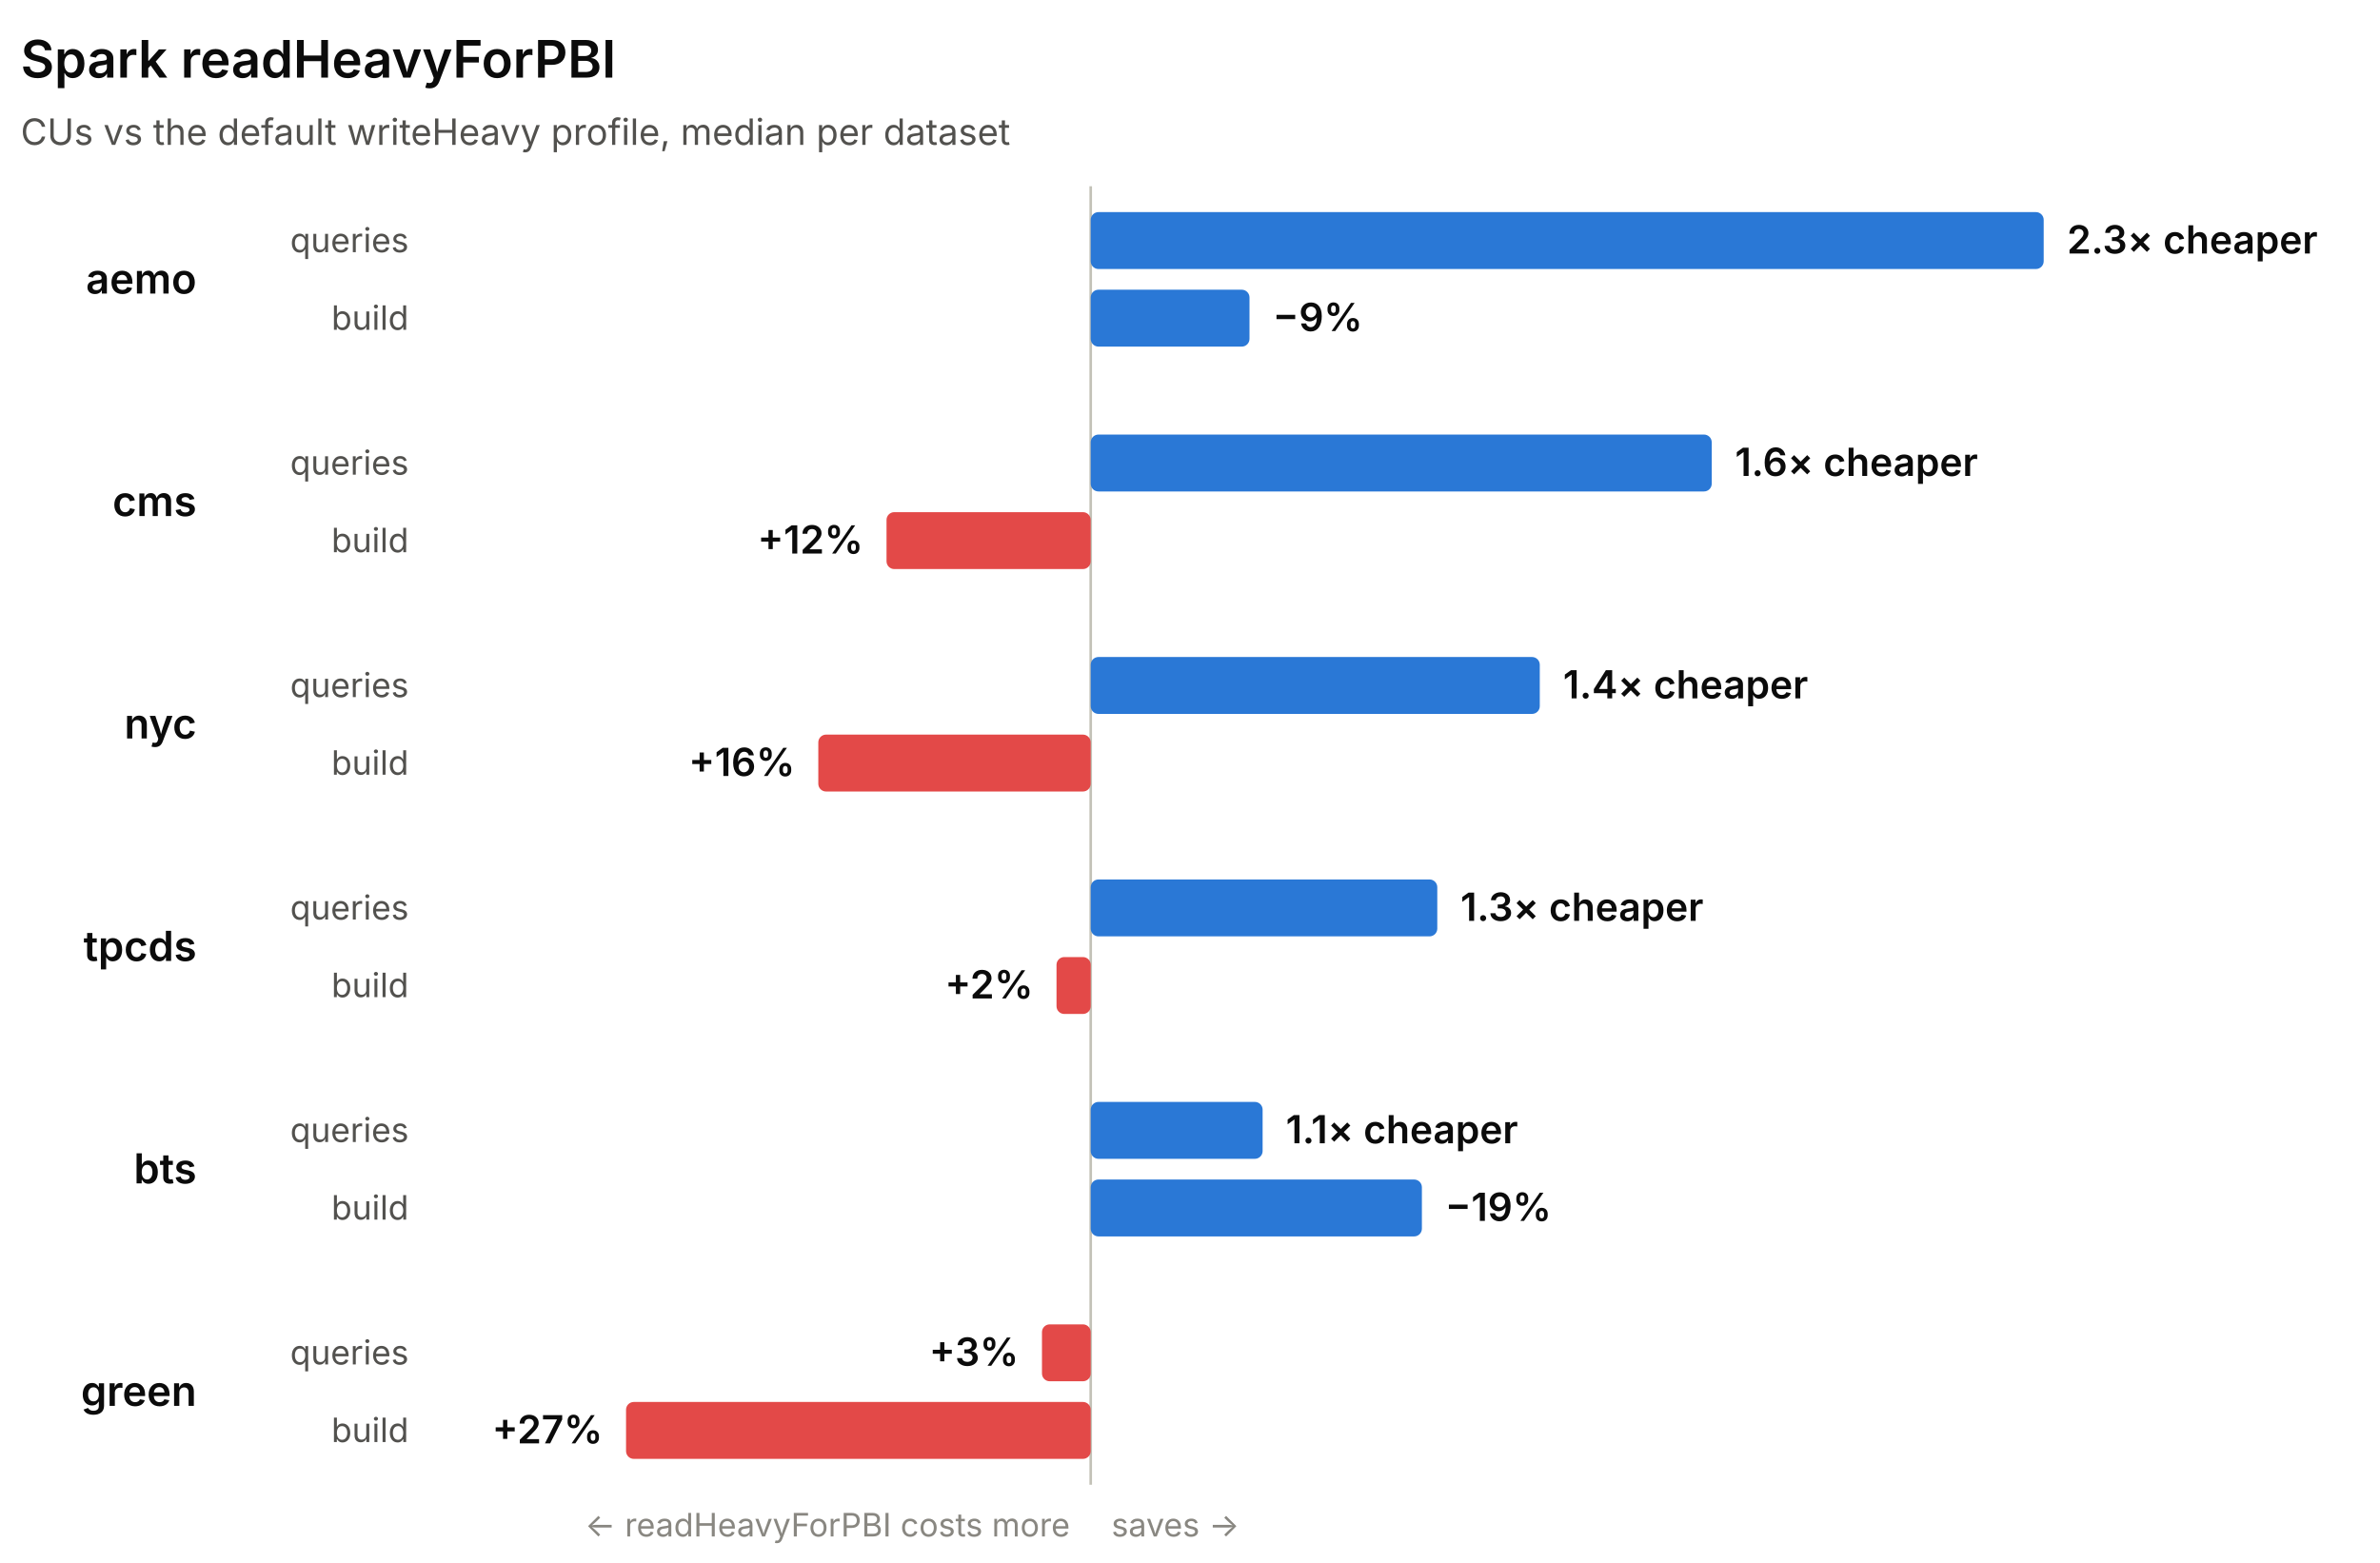
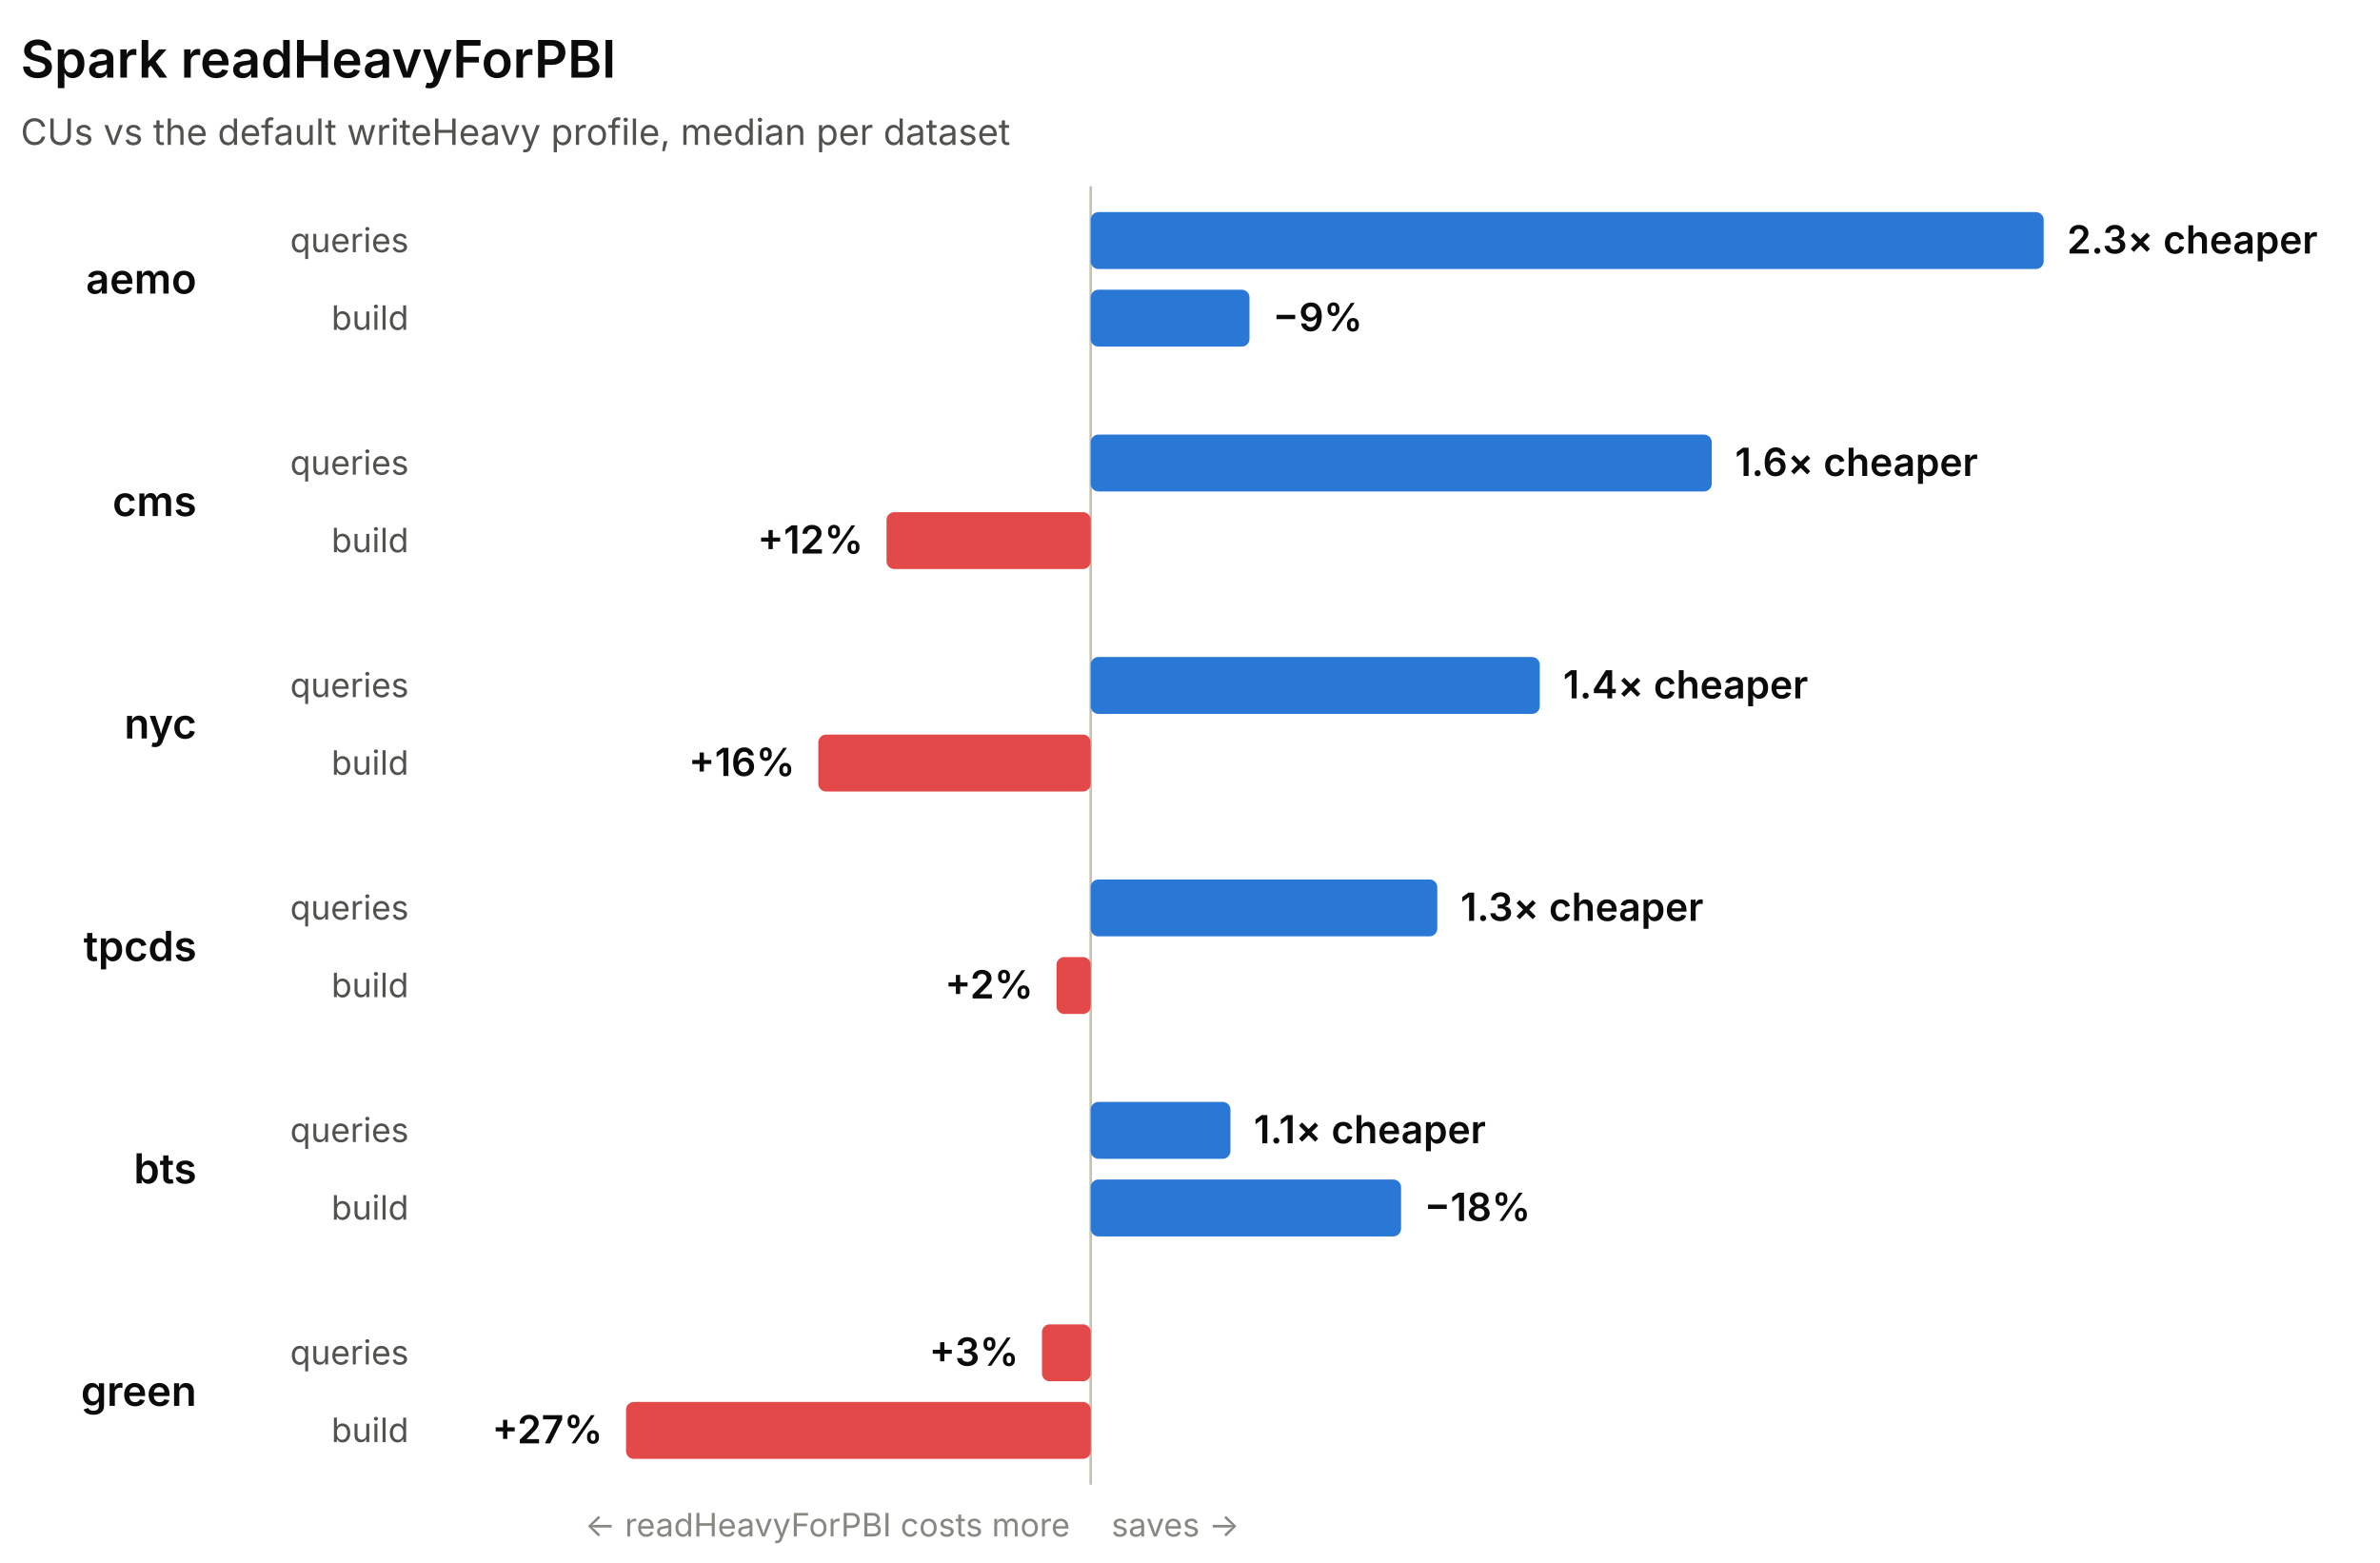
<svg xmlns="http://www.w3.org/2000/svg" width="920" height="604" viewBox="0 0 920 604" role="img" font-family="system-ui, -apple-system, 'Segoe UI', sans-serif">
  <line x1="421.62" y1="72" x2="421.62" y2="574" stroke="#c3c2b7" stroke-width="1" />
  <text x="8" y="30" fill="#0b0b0b" font-size="20" font-weight="600">Spark readHeavyForPBI</text>
  <text x="8" y="56" fill="#52514e" font-size="14">CUs vs the default writeHeavy profile, median per dataset</text>
  <text x="76" y="113.5" fill="#0b0b0b" font-size="16" font-weight="600" text-anchor="end">aemo</text>
  <text x="158" y="97.5" fill="#52514e" font-size="13" text-anchor="end">queries</text>
  <rect x="421.62" y="82" width="368.38" height="22" rx="3" fill="#2a78d6" />
  <text x="799" y="98" fill="#0b0b0b" font-size="15" font-weight="600" text-anchor="start">2.3× cheaper</text>
  <text x="158" y="127.5" fill="#52514e" font-size="13" text-anchor="end">build</text>
  <rect x="421.62" y="112" width="61.38" height="22" rx="3" fill="#2a78d6" />
  <text x="492" y="128" fill="#0b0b0b" font-size="15" font-weight="600" text-anchor="start">−9%</text>
  <text x="76" y="199.5" fill="#0b0b0b" font-size="16" font-weight="600" text-anchor="end">cms</text>
  <text x="158" y="183.5" fill="#52514e" font-size="13" text-anchor="end">queries</text>
  <rect x="421.62" y="168" width="240.06" height="22" rx="3" fill="#2a78d6" />
  <text x="670.68" y="184" fill="#0b0b0b" font-size="15" font-weight="600" text-anchor="start">1.6× cheaper</text>
  <text x="158" y="213.5" fill="#52514e" font-size="13" text-anchor="end">build</text>
  <rect x="342.69" y="198" width="78.92" height="22" rx="3" fill="#e34948" />
  <text x="333.69" y="214" fill="#0b0b0b" font-size="15" font-weight="600" text-anchor="end">+12%</text>
  <text x="76" y="285.5" fill="#0b0b0b" font-size="16" font-weight="600" text-anchor="end">nyc</text>
  <text x="158" y="269.5" fill="#52514e" font-size="13" text-anchor="end">queries</text>
  <rect x="421.62" y="254" width="173.59" height="22" rx="3" fill="#2a78d6" />
  <text x="604.21" y="270" fill="#0b0b0b" font-size="15" font-weight="600" text-anchor="start">1.4× cheaper</text>
  <text x="158" y="299.5" fill="#52514e" font-size="13" text-anchor="end">build</text>
  <rect x="316.32" y="284" width="105.29" height="22" rx="3" fill="#e34948" />
  <text x="307.32" y="300" fill="#0b0b0b" font-size="15" font-weight="600" text-anchor="end">+16%</text>
  <text x="76" y="371.5" fill="#0b0b0b" font-size="16" font-weight="600" text-anchor="end">tpcds</text>
  <text x="158" y="355.5" fill="#52514e" font-size="13" text-anchor="end">queries</text>
  <rect x="421.62" y="340" width="133.97" height="22" rx="3" fill="#2a78d6" />
  <text x="564.58" y="356" fill="#0b0b0b" font-size="15" font-weight="600" text-anchor="start">1.3× cheaper</text>
  <text x="158" y="385.5" fill="#52514e" font-size="13" text-anchor="end">build</text>
  <rect x="408.4" y="370" width="13.22" height="22" rx="3" fill="#e34948" />
  <text x="399.4" y="386" fill="#0b0b0b" font-size="15" font-weight="600" text-anchor="end">+2%</text>
  <text x="76" y="457.5" fill="#0b0b0b" font-size="16" font-weight="600" text-anchor="end">bts</text>
  <text x="158" y="441.5" fill="#52514e" font-size="13" text-anchor="end">queries</text>
-   <rect x="421.62" y="426" width="66.45" height="22" rx="3" fill="#2a78d6" />
-   <text x="497.06" y="442" fill="#0b0b0b" font-size="15" font-weight="600" text-anchor="start">1.1× cheaper</text>
+   <rect x="421.62" y="426" width="54.02" height="22" rx="3" fill="#2a78d6" />
+   <text x="484.64" y="442" fill="#0b0b0b" font-size="15" font-weight="600" text-anchor="start">1.1× cheaper</text>
  <text x="158" y="471.5" fill="#52514e" font-size="13" text-anchor="end">build</text>
-   <rect x="421.62" y="456" width="128.02" height="22" rx="3" fill="#2a78d6" />
-   <text x="558.64" y="472" fill="#0b0b0b" font-size="15" font-weight="600" text-anchor="start">−19%</text>
+   <rect x="421.62" y="456" width="119.97" height="22" rx="3" fill="#2a78d6" />
+   <text x="550.58" y="472" fill="#0b0b0b" font-size="15" font-weight="600" text-anchor="start">−18%</text>
  <text x="76" y="543.5" fill="#0b0b0b" font-size="16" font-weight="600" text-anchor="end">green</text>
  <text x="158" y="527.5" fill="#52514e" font-size="13" text-anchor="end">queries</text>
  <rect x="402.78" y="512" width="18.84" height="22" rx="3" fill="#e34948" />
  <text x="393.78" y="528" fill="#0b0b0b" font-size="15" font-weight="600" text-anchor="end">+3%</text>
  <text x="158" y="557.5" fill="#52514e" font-size="13" text-anchor="end">build</text>
  <rect x="242" y="542" width="179.62" height="22" rx="3" fill="#e34948" />
  <text x="233" y="558" fill="#0b0b0b" font-size="15" font-weight="600" text-anchor="end">+27%</text>
  <text x="413.62" y="594" fill="#898781" font-size="12.5" text-anchor="end">← readHeavyForPBI costs more</text>
  <text x="429.62" y="594" fill="#898781" font-size="12.5" text-anchor="start">saves →</text>
</svg>
